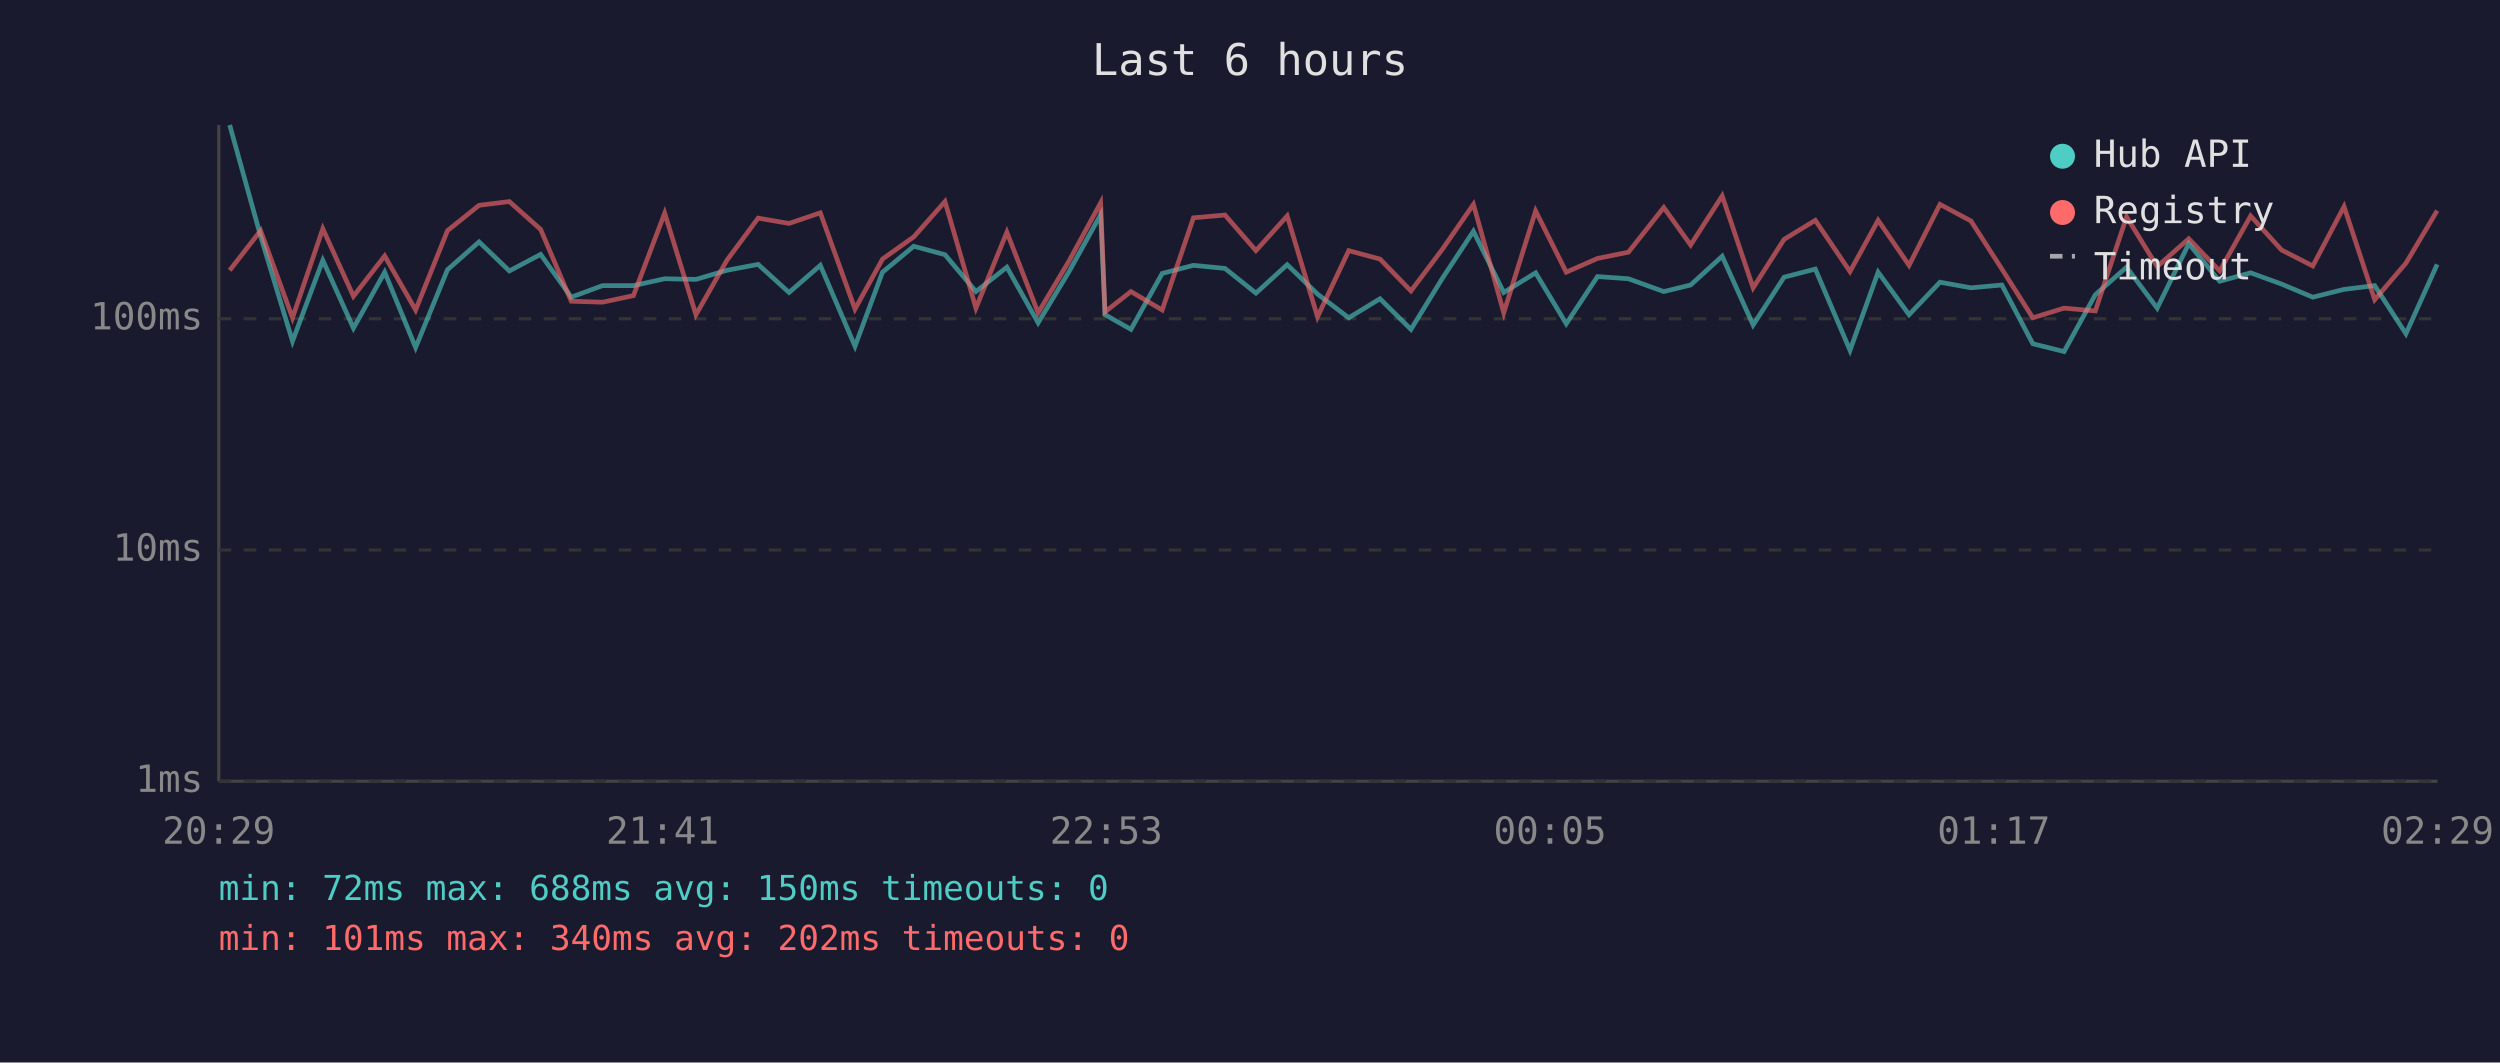
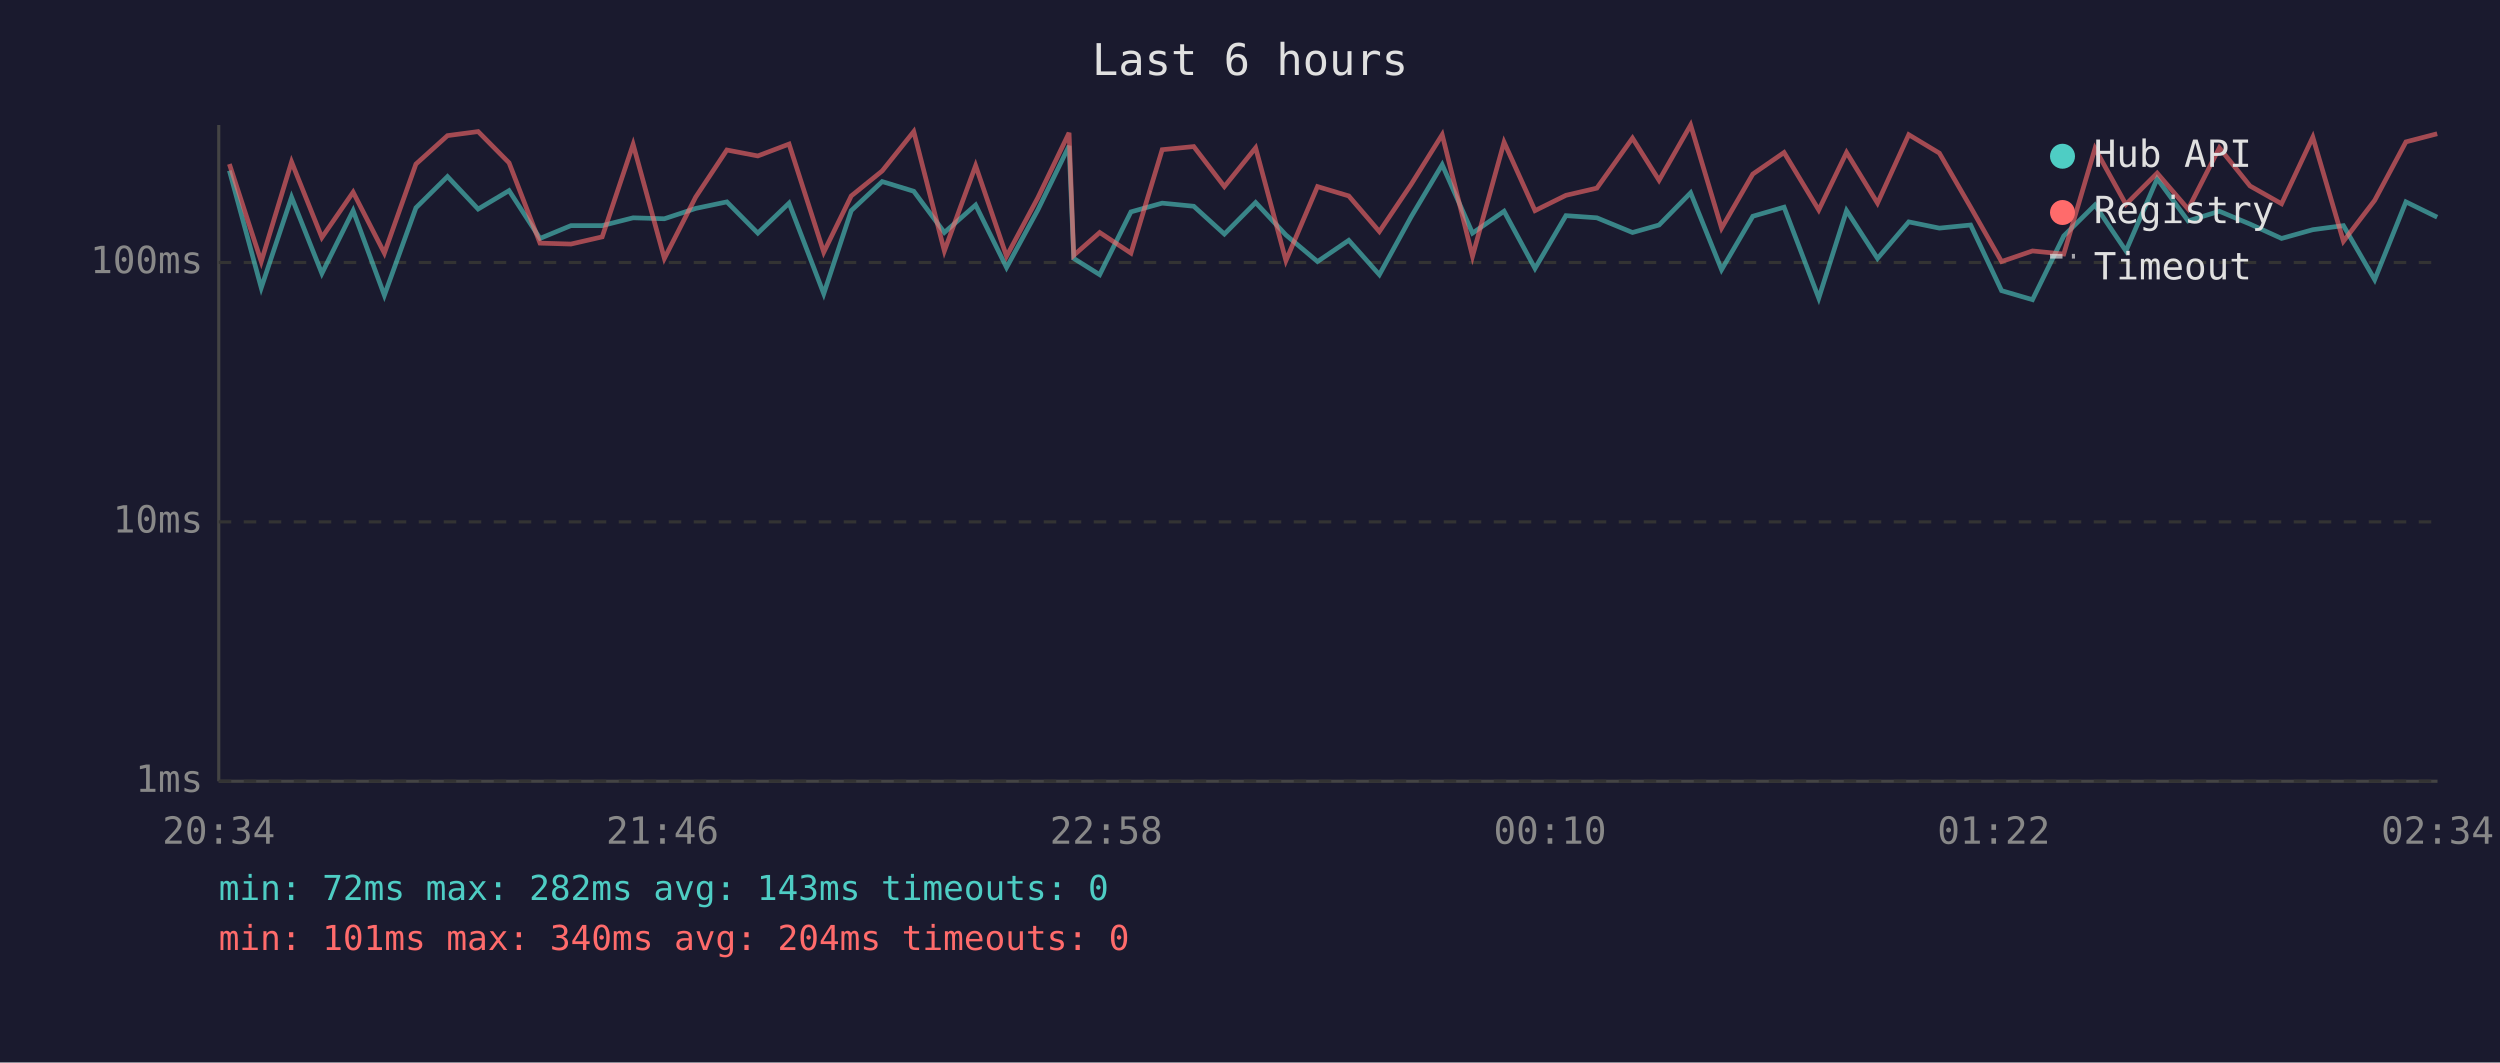
<svg xmlns="http://www.w3.org/2000/svg" viewBox="0 0 800 340" font-family="monospace" font-size="12">
  <rect width="800" height="340" fill="#1a1a2e" />
  <text x="400" y="24" fill="#e0e0e0" font-size="14" text-anchor="middle">Last 6 hours</text>
  <line x1="70" y1="40" x2="70" y2="250" stroke="#444" stroke-width="1" />
  <line x1="70" y1="250" x2="780" y2="250" stroke="#444" stroke-width="1" />
  <line x1="70" y1="250" x2="780" y2="250" stroke="#333" stroke-width="1" stroke-dasharray="4" />
  <text x="65" y="250" fill="#888" text-anchor="end" dominant-baseline="middle">1ms</text>
-   <line x1="70" y1="176" x2="780" y2="176" stroke="#333" stroke-width="1" stroke-dasharray="4" />
-   <text x="65" y="176" fill="#888" text-anchor="end" dominant-baseline="middle">10ms</text>
-   <line x1="70" y1="102" x2="780" y2="102" stroke="#333" stroke-width="1" stroke-dasharray="4" />
-   <text x="65" y="102" fill="#888" text-anchor="end" dominant-baseline="middle">100ms</text>
-   <text x="70" y="270" fill="#888" text-anchor="middle">20:29</text>
-   <text x="212" y="270" fill="#888" text-anchor="middle">21:41</text>
-   <text x="354" y="270" fill="#888" text-anchor="middle">22:53</text>
-   <text x="496" y="270" fill="#888" text-anchor="middle">00:05</text>
-   <text x="638" y="270" fill="#888" text-anchor="middle">01:17</text>
-   <text x="780" y="270" fill="#888" text-anchor="middle">02:29</text>
-   <polyline points="73.5,40.0 83.4,75.6 93.6,109.2 103.3,83.3 113.1,105.0 123.1,87.1 133.0,111.2 143.2,86.3 153.3,77.4 163.0,86.7 173.0,81.4 182.8,95.1 192.8,91.4 202.7,91.4 212.7,89.2 222.7,89.4 232.6,86.5 242.6,84.6 252.5,93.6 262.5,84.9 273.6,110.8 282.4,87.1 292.4,78.8 302.4,81.5 312.3,93.3 322.2,85.5 332.2,103.3 342.1,86.9 352.2,68.7 353.6,100.7 361.9,105.4 371.9,87.5 381.9,84.9 392.0,85.9 401.9,93.8 411.9,84.7 421.6,94.1 431.6,101.7 441.6,95.6 451.5,105.4 461.6,89.0 471.5,74.0 481.2,93.6 491.4,87.3 501.2,103.6 511.2,88.5 521.1,89.2 532.4,93.3 541.0,91.2 551.1,82.0 561.0,104.0 570.9,88.7 580.9,86.1 592.0,112.1 601.0,87.1 610.9,100.7 620.8,90.3 630.7,92.1 640.6,91.2 650.5,110.0 660.5,112.5 670.5,94.3 680.5,85.5 690.3,98.6 700.4,78.0 710.3,90.0 720.2,87.3 730.1,90.9 740.1,95.1 750.1,92.6 759.9,91.4 769.9,106.8 779.9,84.6" fill="none" stroke="#4ecdc4" stroke-width="1.5" opacity="0.6" />
-   <polyline points="73.5,86.5 83.4,73.8 93.6,101.7 103.3,73.2 113.1,94.8 123.1,81.9 133.0,99.2 143.2,73.8 153.3,65.7 163.0,64.5 173.0,73.4 182.8,96.4 192.8,96.7 202.7,94.6 212.7,68.2 222.7,100.7 232.6,83.3 242.6,69.8 252.5,71.5 262.5,68.1 273.6,98.9 282.4,82.9 292.4,75.8 302.4,64.5 312.3,98.6 322.2,74.3 332.2,100.1 342.1,83.5 352.2,64.9 353.6,99.8 361.9,93.3 371.9,99.2 381.9,69.7 392.0,68.8 401.9,80.2 411.9,69.1 421.6,101.4 431.6,80.2 441.6,82.9 451.5,93.1 461.6,79.7 471.5,65.4 481.2,100.1 491.4,67.5 501.2,87.1 511.2,82.7 521.1,80.7 532.4,66.4 541.0,78.4 551.1,62.7 561.0,92.1 570.9,76.6 580.9,70.5 592.0,86.9 601.0,70.5 610.9,84.9 620.8,65.4 630.7,70.7 640.6,86.1 650.5,101.7 660.5,98.6 670.5,99.5 680.5,69.4 690.3,85.3 700.4,76.4 710.3,86.7 720.2,69.1 730.1,80.0 740.1,85.1 750.1,66.1 759.9,95.9 769.9,84.2 779.9,67.4" fill="none" stroke="#ff6b6b" stroke-width="1.5" opacity="0.6" />
+   <line x1="70" y1="167" x2="780" y2="167" stroke="#333" stroke-width="1" stroke-dasharray="4" />
+   <text x="65" y="167" fill="#888" text-anchor="end" dominant-baseline="middle">10ms</text>
+   <line x1="70" y1="84" x2="780" y2="84" stroke="#333" stroke-width="1" stroke-dasharray="4" />
+   <text x="65" y="84" fill="#888" text-anchor="end" dominant-baseline="middle">100ms</text>
+   <text x="70" y="270" fill="#888" text-anchor="middle">20:34</text>
+   <text x="212" y="270" fill="#888" text-anchor="middle">21:46</text>
+   <text x="354" y="270" fill="#888" text-anchor="middle">22:58</text>
+   <text x="496" y="270" fill="#888" text-anchor="middle">00:10</text>
+   <text x="638" y="270" fill="#888" text-anchor="middle">01:22</text>
+   <text x="780" y="270" fill="#888" text-anchor="middle">02:34</text>
+   <polyline points="73.4,54.6 83.6,92.1 93.3,63.1 103.0,87.5 113.0,67.4 123.0,94.5 133.1,66.5 143.2,56.5 153.0,66.9 162.9,61.0 172.8,76.3 182.7,72.2 192.7,72.2 202.6,69.7 212.6,70.0 222.6,66.7 232.6,64.6 242.5,74.6 252.5,65.0 263.6,94.0 272.4,67.4 282.3,58.1 292.4,61.2 302.2,74.4 312.2,65.6 322.1,85.6 332.1,67.2 342.1,46.7 343.6,82.7 351.9,87.9 361.9,67.8 371.9,65.0 382.0,66.0 391.8,74.9 401.8,64.8 411.5,75.2 421.6,83.7 431.6,76.9 441.4,87.9 451.5,69.5 461.5,52.7 471.2,74.6 481.3,67.6 491.2,85.9 501.1,69.0 511.0,69.7 522.4,74.4 530.9,72.0 541.0,61.7 550.9,86.3 560.9,69.2 570.9,66.3 582.0,95.4 590.9,67.4 600.8,82.7 610.8,71.0 620.6,73.0 630.6,72.0 640.5,93.0 650.4,95.9 660.4,75.5 670.4,65.6 680.3,80.3 690.3,57.2 700.2,70.7 710.2,67.6 720.0,71.7 730.1,76.3 740.1,73.5 749.9,72.2 759.9,89.5 769.9,64.6 779.9,69.5" fill="none" stroke="#4ecdc4" stroke-width="1.5" opacity="0.6" />
+   <polyline points="73.4,52.5 83.6,83.7 93.3,51.8 103.0,76.0 113.0,61.5 123.0,81.0 133.1,52.5 143.2,43.4 153.0,42.1 162.9,52.1 172.8,77.8 182.7,78.1 192.7,75.8 202.6,46.2 212.6,82.7 222.6,63.1 232.6,48.0 242.5,49.9 252.5,46.1 263.6,80.7 272.4,62.7 282.3,54.7 292.4,42.1 302.2,80.3 312.2,53.0 322.1,82.0 332.1,63.3 342.1,42.5 343.6,81.7 351.9,74.4 361.9,81.0 371.9,47.9 382.0,46.9 391.8,59.7 401.8,47.3 411.5,83.4 421.6,59.7 431.6,62.7 441.4,74.1 451.5,59.1 461.5,43.1 471.2,82.0 481.3,45.5 491.2,67.4 501.1,62.5 511.0,60.2 522.4,44.2 530.9,57.7 541.0,40.0 550.9,73.0 560.9,55.7 570.9,48.8 582.0,67.2 590.9,48.8 600.8,65.0 610.8,43.1 620.6,49.0 630.6,66.3 640.5,83.7 650.4,80.3 660.4,81.3 670.4,47.5 680.3,65.4 690.3,55.4 700.2,66.9 710.2,47.3 720.0,59.5 730.1,65.2 740.1,43.9 749.9,77.2 759.9,64.1 769.9,45.4 779.9,42.8" fill="none" stroke="#ff6b6b" stroke-width="1.5" opacity="0.6" />
  <circle cx="660" cy="50" r="4" fill="#4ecdc4" />
  <text x="670" y="50" fill="#e0e0e0" dominant-baseline="middle">Hub API</text>
  <circle cx="660" cy="68" r="4" fill="#ff6b6b" />
  <text x="670" y="68" fill="#e0e0e0" dominant-baseline="middle">Registry</text>
  <line x1="656" y1="82" x2="664" y2="82" stroke="#e0e0e0" stroke-width="1.5" stroke-dasharray="4,3" opacity="0.7" />
  <text x="670" y="86" fill="#e0e0e0" dominant-baseline="middle">Timeout</text>
-   <text x="70" y="288" fill="#4ecdc4" font-size="11">min: 72ms  max: 688ms  avg: 150ms  timeouts: 0</text>
-   <text x="70" y="304" fill="#ff6b6b" font-size="11">min: 101ms  max: 340ms  avg: 202ms  timeouts: 0</text>
+   <text x="70" y="288" fill="#4ecdc4" font-size="11">min: 72ms  max: 282ms  avg: 143ms  timeouts: 0</text>
+   <text x="70" y="304" fill="#ff6b6b" font-size="11">min: 101ms  max: 340ms  avg: 204ms  timeouts: 0</text>
</svg>
